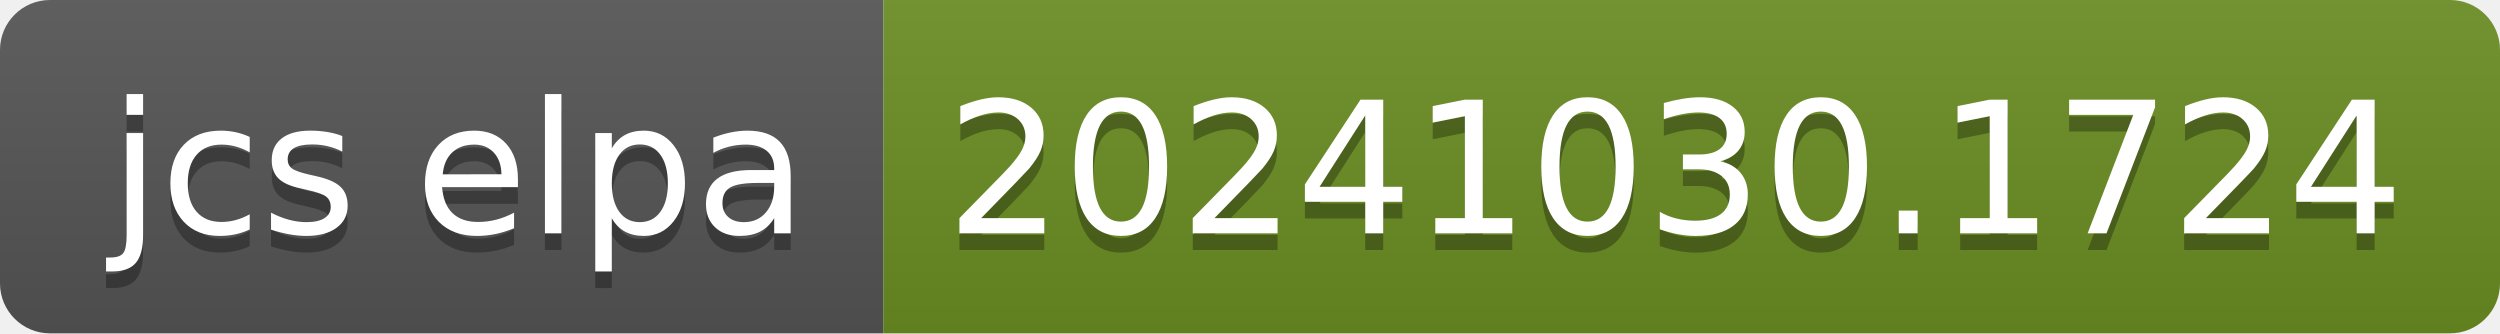
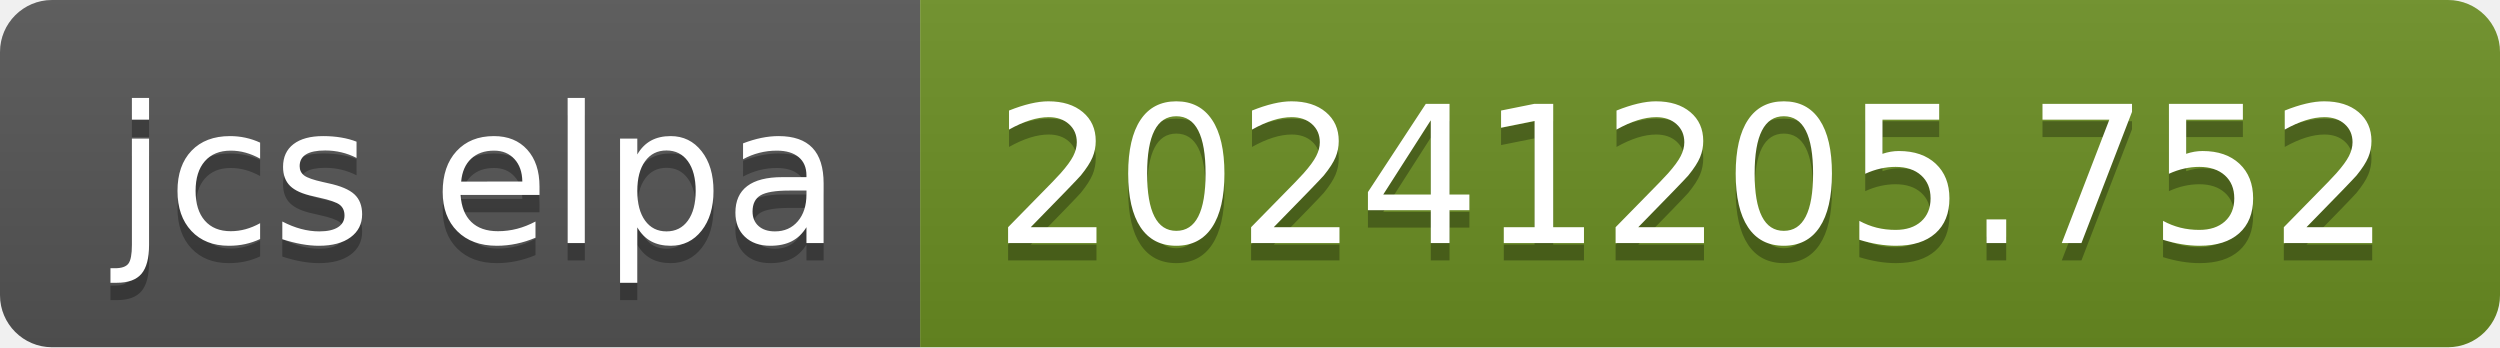
- <svg xmlns="http://www.w3.org/2000/svg" width="150" height="20" role="img" aria-label="jcs elpa: 20241030.1724">
+ <svg xmlns="http://www.w3.org/2000/svg" width="144" height="20" role="img" aria-label="jcs elpa: 20241205.752">
  <linearGradient id="s" x2="0" y2="100%">
    <stop offset="0" stop-color="#bbb" stop-opacity=".1" />
    <stop offset="1" stop-opacity=".1" />
  </linearGradient>
  <clipPath id="r">
-     <rect width="150" height="20" rx="3" fill="#fff" />
+     <rect width="144" height="20" rx="3" fill="#fff" />
  </clipPath>
  <g clip-path="url(#r)">
    <rect width="53" height="20" fill="#555" />
-     <rect x="53" width="97" height="20" fill="#6b8e23" />
-     <rect width="150" height="20" fill="url(#s)" />
+     <rect x="53" width="91" height="20" fill="#6b8e23" />
+     <rect width="144" height="20" fill="url(#s)" />
  </g>
  <g fill="#fff" text-anchor="middle" font-family="Verdana,Geneva,DejaVu Sans,sans-serif" text-rendering="geometricPrecision" font-size="110">
    <text aria-hidden="true" x="275" y="150" fill="#010101" fill-opacity=".3" transform="scale(.1)" textLength="430">jcs elpa</text>
    <text x="275" y="140" transform="scale(.1)" fill="#fff" textLength="430">jcs elpa</text>
-     <text aria-hidden="true" x="1005" y="150" fill="#010101" fill-opacity=".3" transform="scale(.1)" textLength="870">20241030.1724</text>
-     <text x="1005" y="140" transform="scale(.1)" fill="#fff" textLength="870">20241030.1724</text>
+     <text aria-hidden="true" x="975" y="150" fill="#010101" fill-opacity=".3" transform="scale(.1)" textLength="810">20241205.752</text>
+     <text x="975" y="140" transform="scale(.1)" fill="#fff" textLength="810">20241205.752</text>
  </g>
</svg>
